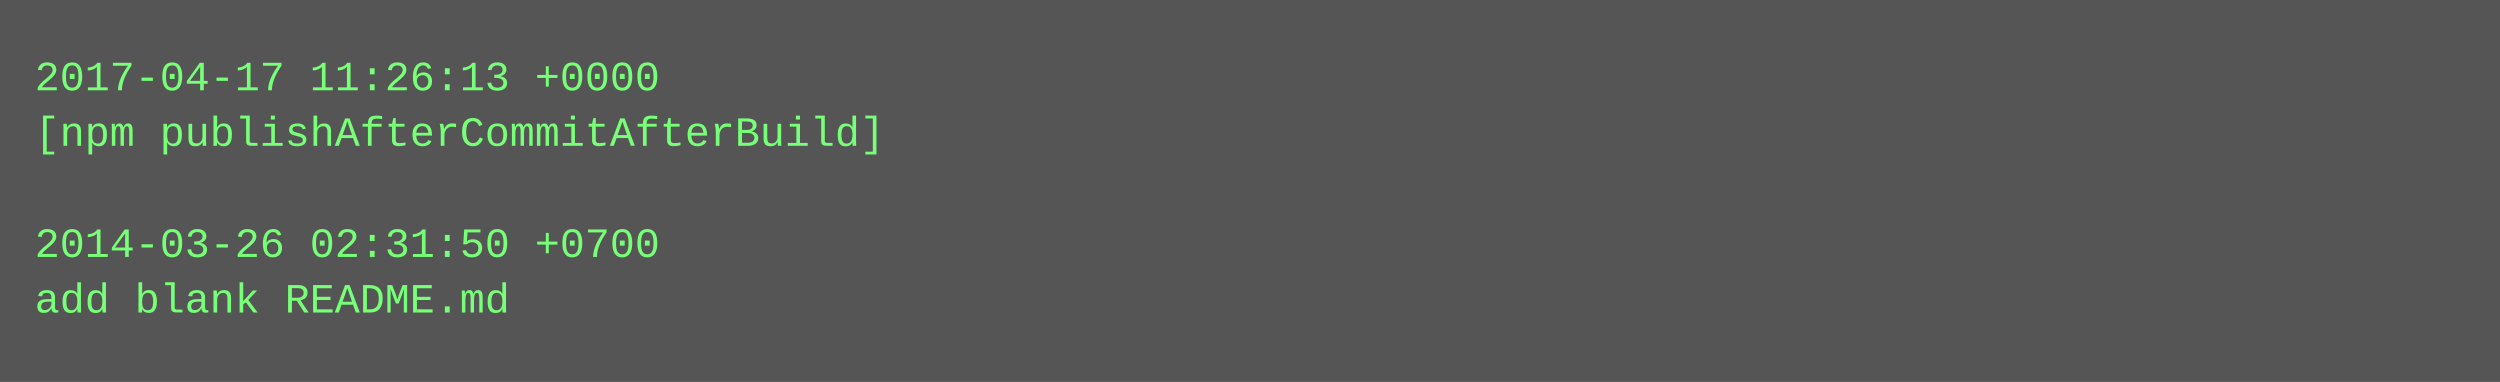
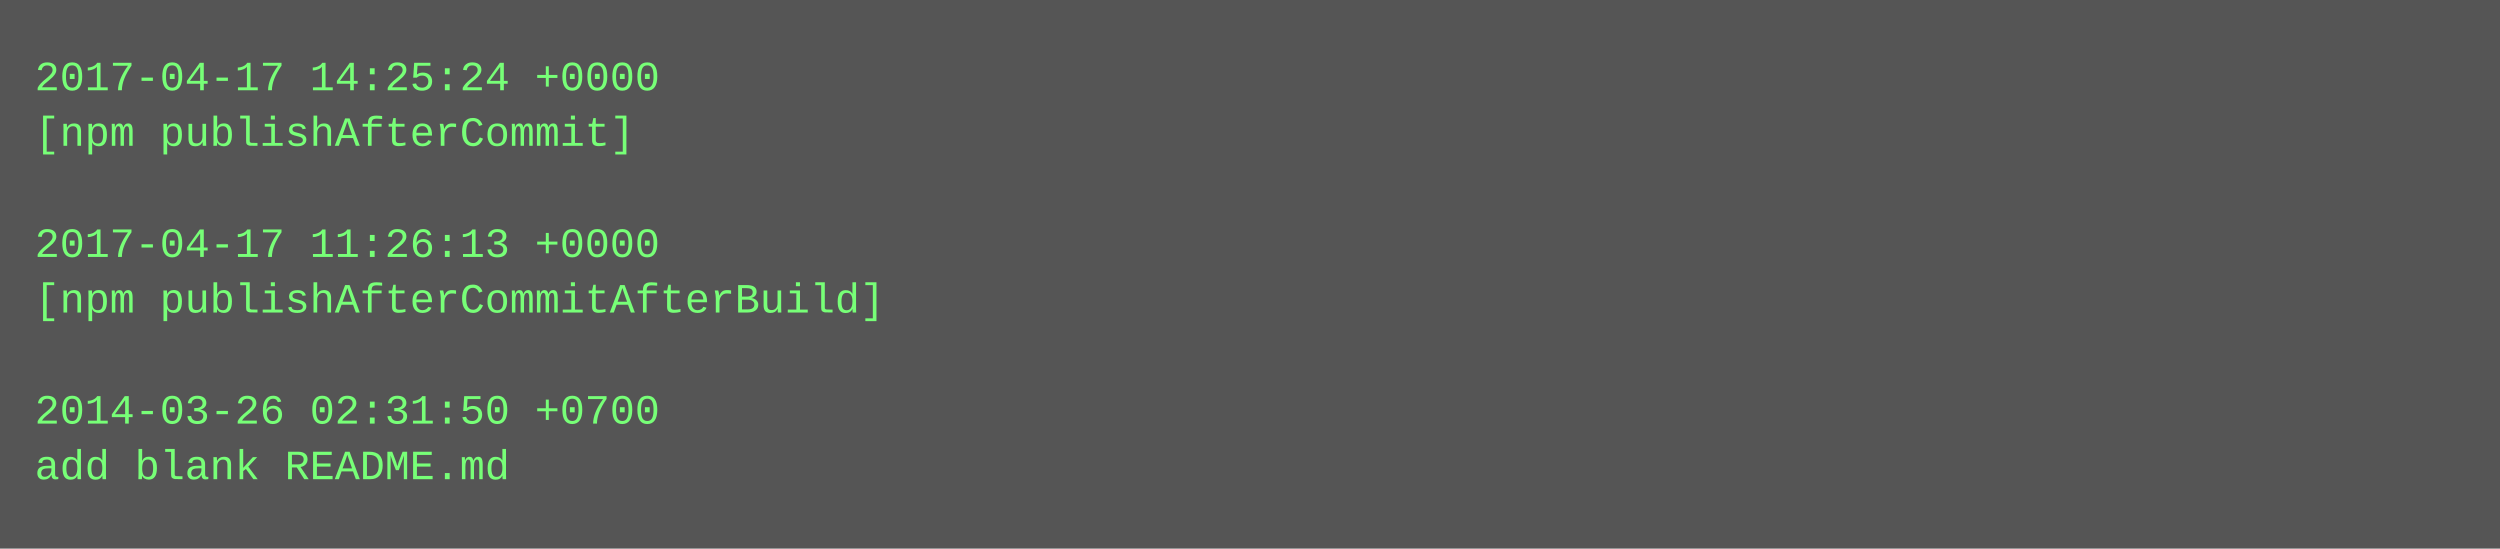
- <svg xmlns="http://www.w3.org/2000/svg" height="110" width="720">
-   <rect height="110" fill="#555" width="720" />
+ <svg xmlns="http://www.w3.org/2000/svg" height="158" width="720">
+   <rect height="158" fill="#555" width="720" />
  <text fill="#7f7" font-family="Courier New" font-size="12" xml:space="preserve">
-     <tspan x="10" y="26">2017-04-17 11:26:13 +0000</tspan>
-     <tspan x="10" y="42">[npm publishAfterCommitAfterBuild]</tspan>
+     <tspan x="10" y="26">2017-04-17 14:25:24 +0000</tspan>
+     <tspan x="10" y="42">[npm publishAfterCommit]</tspan>
    <tspan x="10" y="58" />
-     <tspan x="10" y="74">2014-03-26 02:31:50 +0700</tspan>
-     <tspan x="10" y="90">add blank README.md</tspan>
+     <tspan x="10" y="74">2017-04-17 11:26:13 +0000</tspan>
+     <tspan x="10" y="90">[npm publishAfterCommitAfterBuild]</tspan>
+     <tspan x="10" y="106" />
+     <tspan x="10" y="122">2014-03-26 02:31:50 +0700</tspan>
+     <tspan x="10" y="138">add blank README.md</tspan>
  </text>
</svg>
